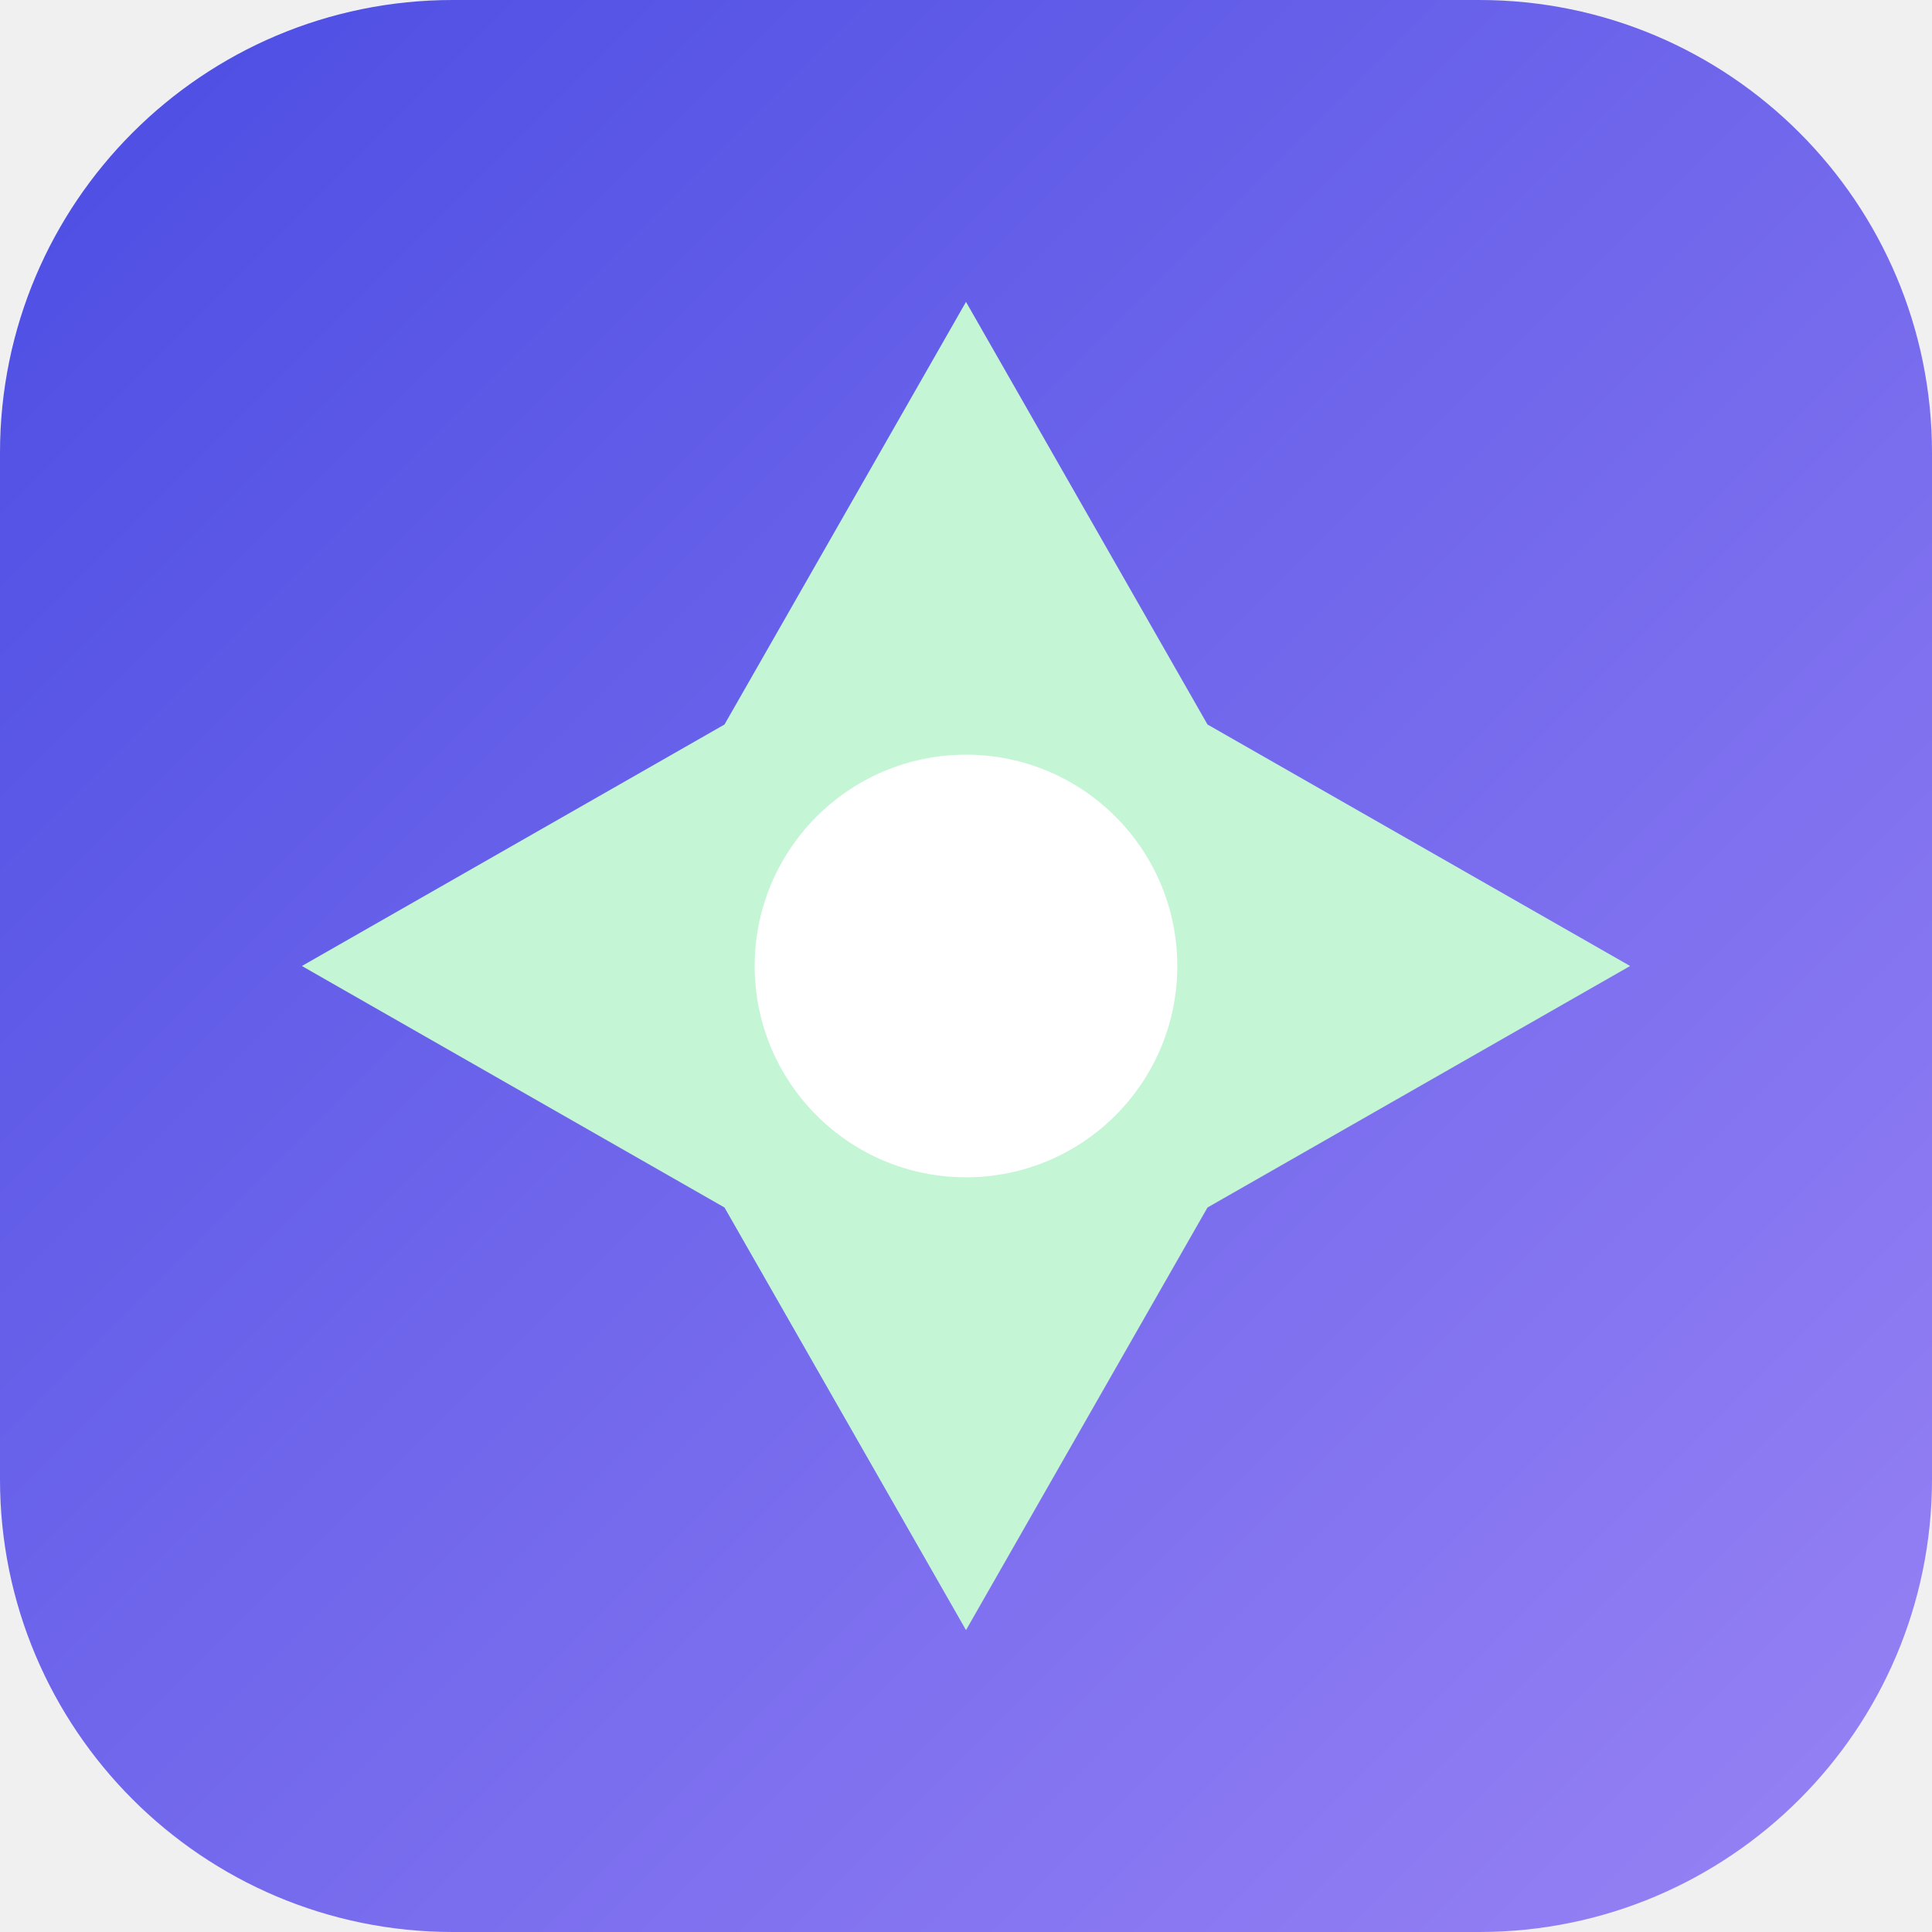
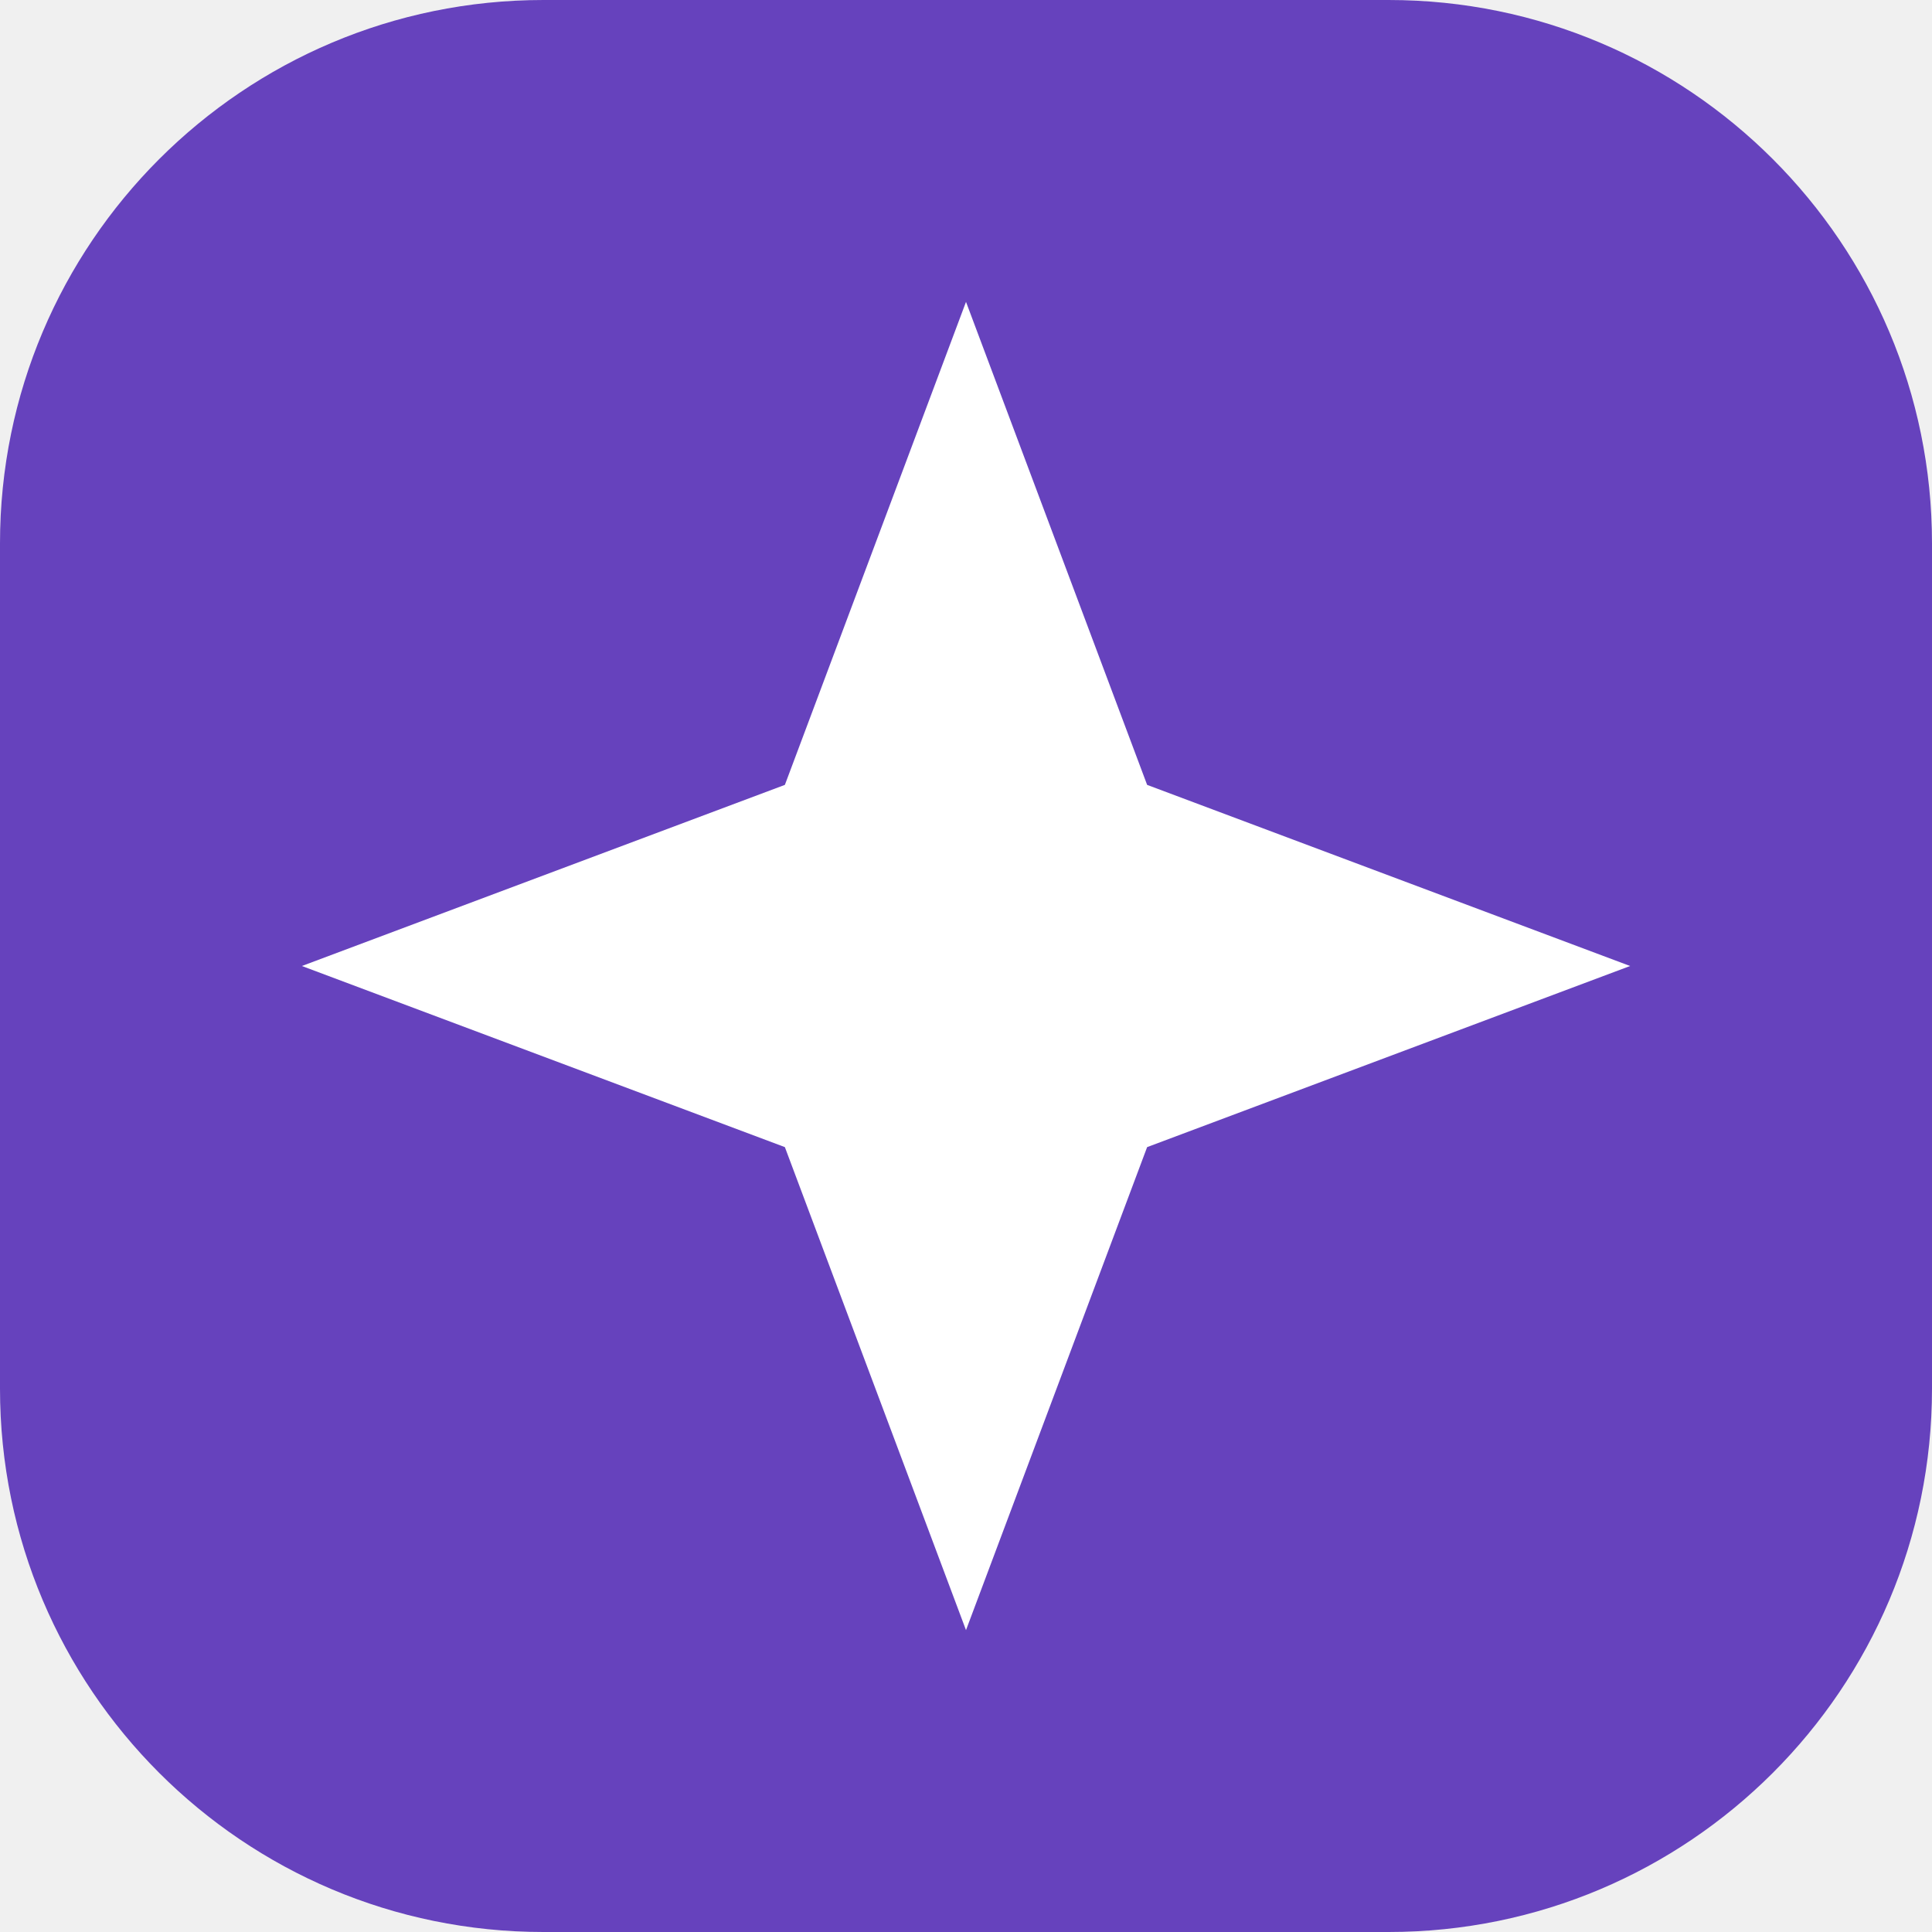
<svg xmlns="http://www.w3.org/2000/svg" viewBox="0 0 64 64">
-   <defs>
-     <linearGradient id="g" x2="1" y2="1">
-       <stop stop-color="#4a4ce3" />
-       <stop offset="1" stop-color="#9983f5" />
-     </linearGradient>
-   </defs>
-   <rect width="64" height="64" rx="15" fill="url(#g)" />
-   <path d="M32 10 40 24 54 32 40 40 32 54 24 40 10 32 24 24Z" fill="#c4f5d5" />
-   <circle cx="32" cy="32" r="7" fill="#fff" />
+   <rect width="64" height="64" rx="18" fill="#6642bd" />
+   <path d="m32 10 6 16 16 6-16 6-6 16-6-16-16-6 16-6z" fill="#fff" />
</svg>
